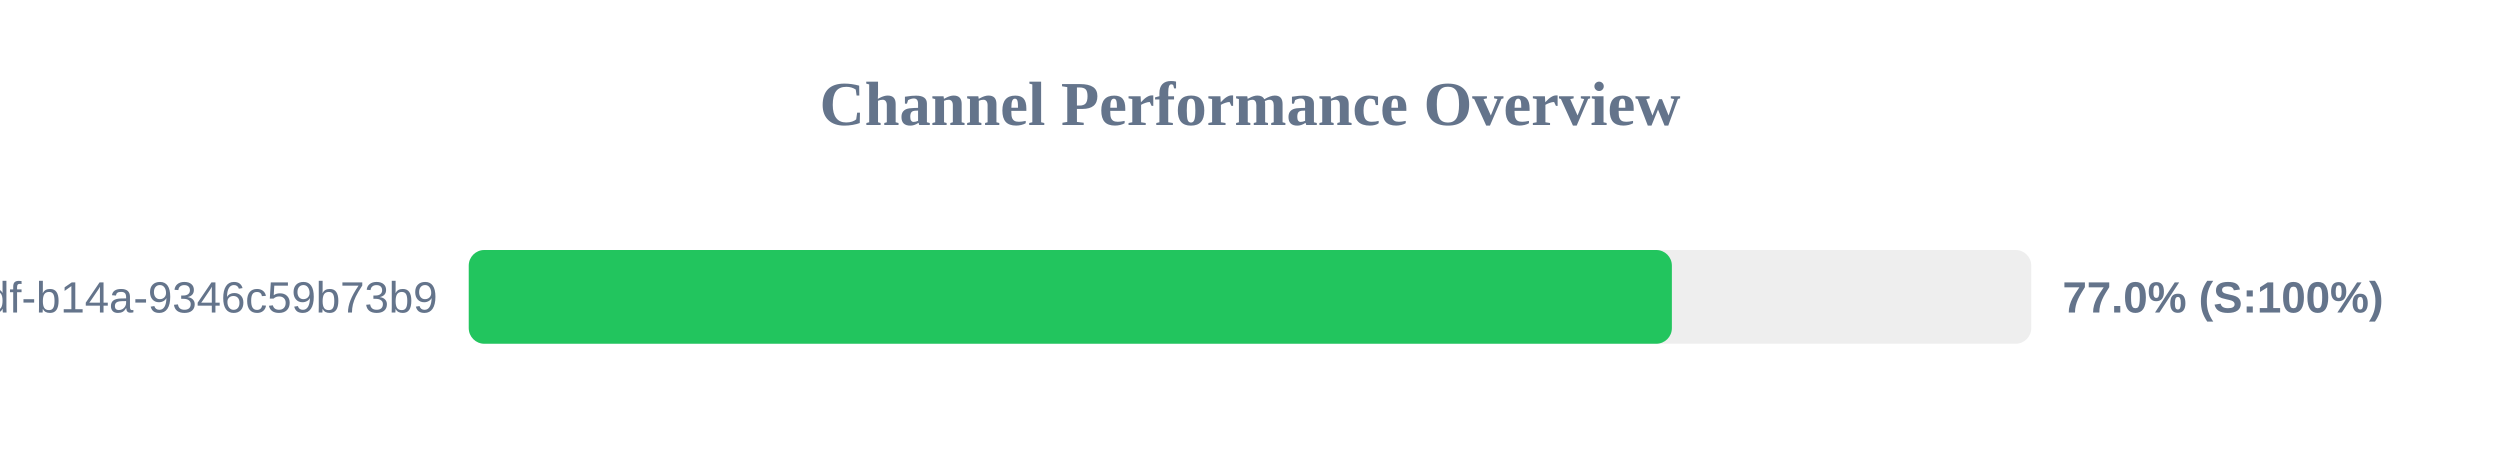
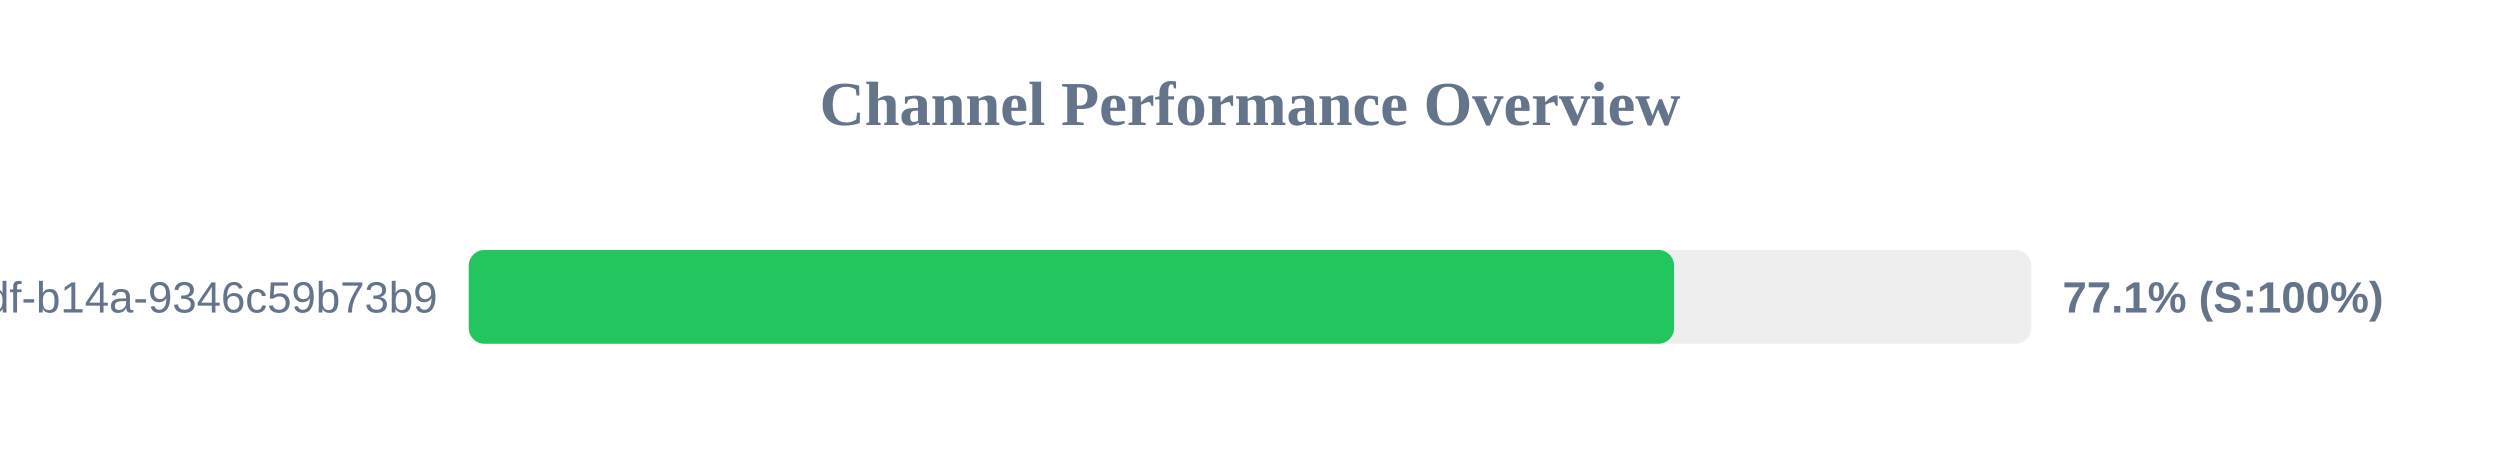
<svg xmlns="http://www.w3.org/2000/svg" width="800" height="150" version="1.1">
  <style>
        .row { font: 14px Arial; fill: #64748b; }
        .score { font: bold 14px Arial; fill: #64748b; }
    </style>
  <text x="400" y="40" text-anchor="middle" font-size="20px" font-weight="bold" fill="#64748b">Channel Performance Overview</text>
  <rect x="150" y="80" width="500" height="30" fill="#eee" rx="5" />
-   <rect x="150" y="80" width="385.0" height="30" fill="#22c55e" rx="5" />
+   <rect x="150" y="80" width="385.7" height="30" fill="#22c55e" rx="5" />
  <text x="140" y="100" text-anchor="end" class="row">?uuid=55ca7a9e-cf90-49df-b14a-9346c59b73b9</text>
-   <text x="660" y="100" text-anchor="start" class="score">77.0% (S:100%)</text>
+   <text x="660" y="100" text-anchor="start" class="score">77.1% (S:100%)</text>
</svg>
